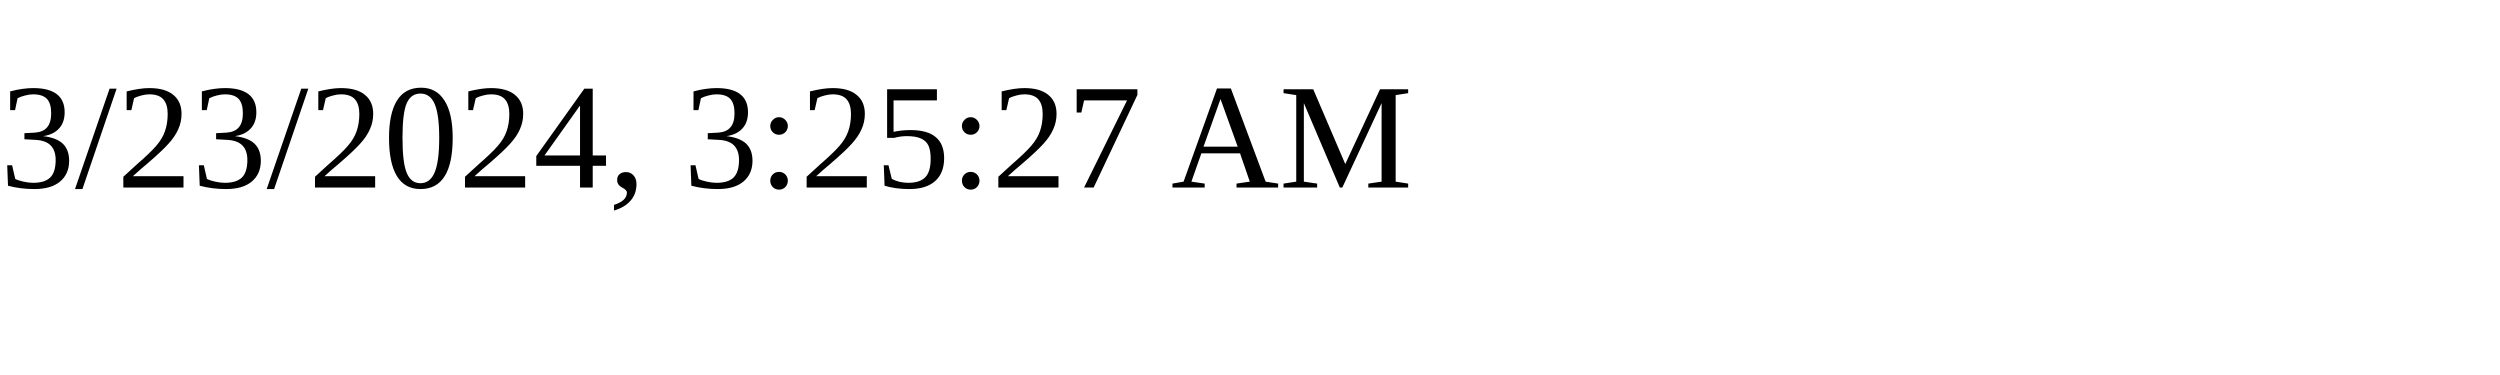
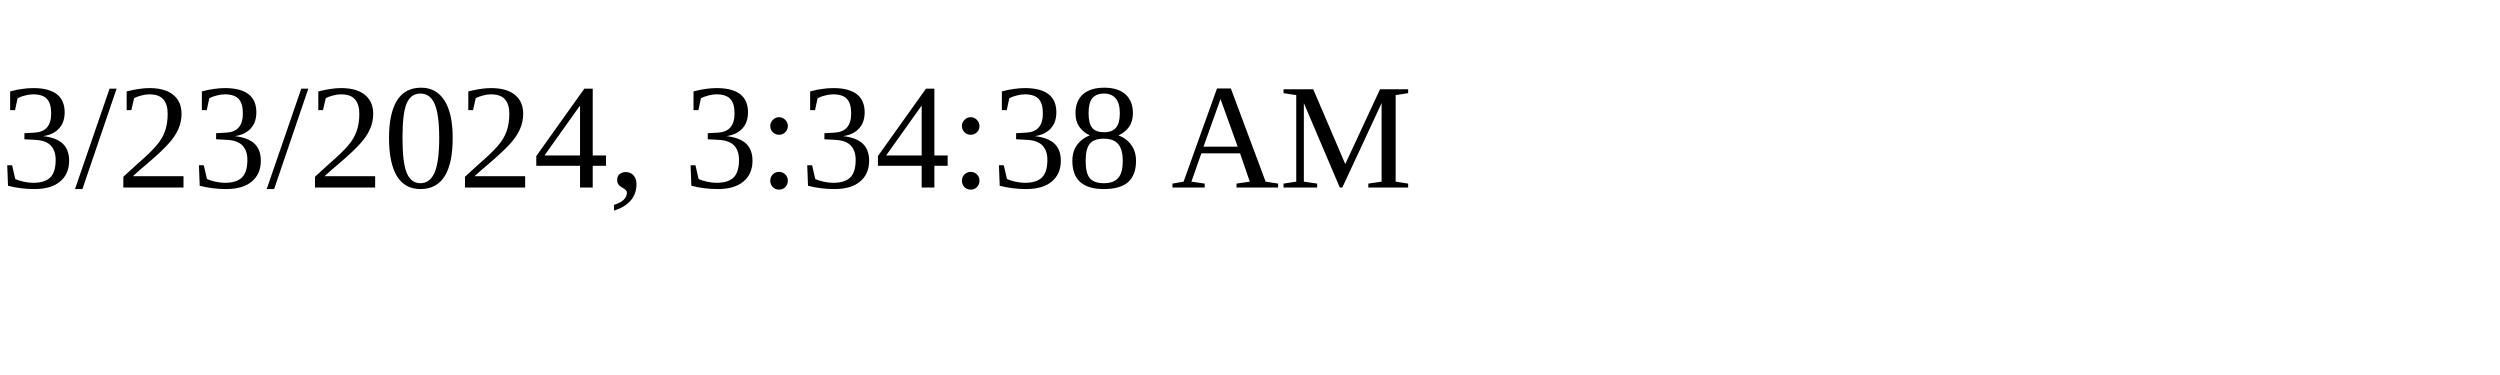
<svg xmlns="http://www.w3.org/2000/svg" height="30" width="200">
-   <text x="0" y="15">3/23/2024, 3:25:27 AM</text>
+   <text x="0" y="15">3/23/2024, 3:34:38 AM</text>
</svg>
